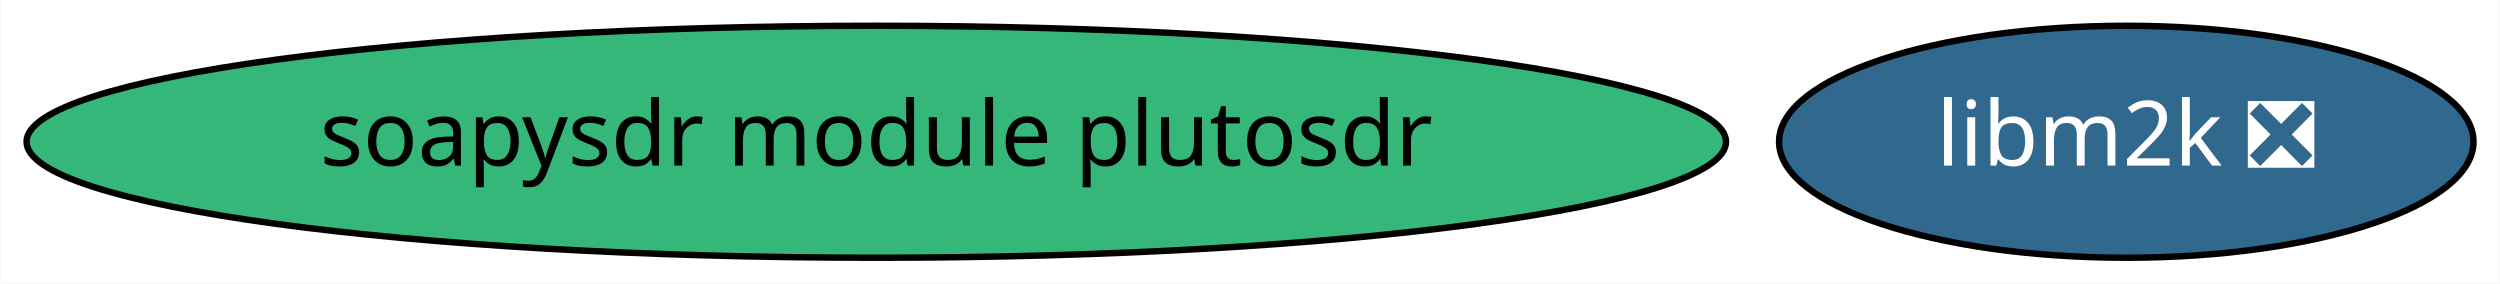
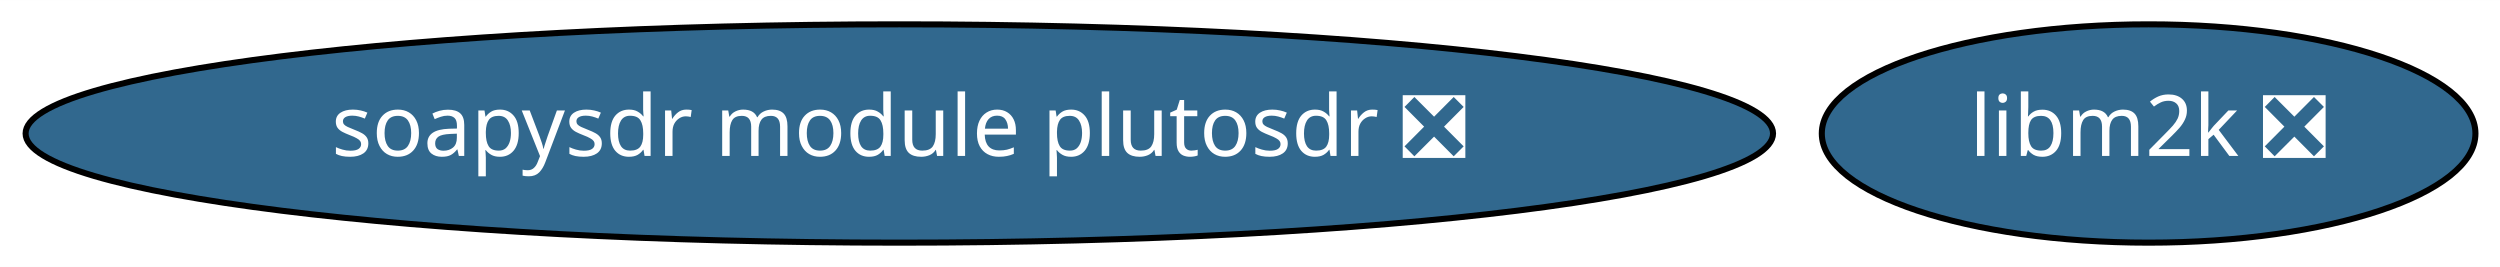
- <svg xmlns="http://www.w3.org/2000/svg" xmlns:xlink="http://www.w3.org/1999/xlink" width="388pt" height="44pt" viewBox="0.00 0.00 387.88 44.00">
+ <svg xmlns="http://www.w3.org/2000/svg" xmlns:xlink="http://www.w3.org/1999/xlink" width="412pt" height="44pt" viewBox="0.00 0.00 412.23 44.00">
  <g id="graph0" class="graph" transform="scale(1 1) rotate(0) translate(4 40)">
-     <polygon fill="white" stroke="transparent" points="-4,4 -4,-40 383.88,-40 383.88,4 -4,4" />
+     <polygon fill="white" stroke="transparent" points="-4,4 -4,-40 408.23,-40 408.23,4 -4,4" />
    <g id="node1" class="node">
      <g id="a_node1">
-         <a xlink:href="https://github.com/conda-forge/soapysdr-module-plutosdr-feedstock" xlink:title="soapysdr module plutosdr">
-           <ellipse fill="#35b779" stroke="black" cx="131.94" cy="-18" rx="131.88" ry="18" />
-           <text text-anchor="middle" x="131.94" y="-14.3" font-family="Times-Roman" font-size="14.00">soapysdr module plutosdr</text>
+         <a xlink:href="https://github.com/conda-forge/soapysdr-module-plutosdr-feedstock/pull/5" xlink:title="soapysdr module plutosdr ❎">
+           <ellipse fill="#31688e" stroke="black" cx="144.29" cy="-18" rx="144.07" ry="18" />
+           <text text-anchor="middle" x="144.29" y="-14.3" font-family="Times-Roman" font-size="14.00" fill="white">soapysdr module plutosdr ❎</text>
        </a>
      </g>
    </g>
    <g id="node2" class="node">
      <g id="a_node2">
        <a xlink:href="https://github.com/conda-forge/libm2k-feedstock/pull/9" xlink:title="libm2k ❎">
-           <ellipse fill="#31688e" stroke="black" cx="325.94" cy="-18" rx="53.89" ry="18" />
-           <text text-anchor="middle" x="325.94" y="-14.3" font-family="Times-Roman" font-size="14.00" fill="white">libm2k ❎</text>
+           <ellipse fill="#31688e" stroke="black" cx="350.29" cy="-18" rx="53.89" ry="18" />
+           <text text-anchor="middle" x="350.29" y="-14.3" font-family="Times-Roman" font-size="14.00" fill="white">libm2k ❎</text>
        </a>
      </g>
    </g>
  </g>
</svg>
